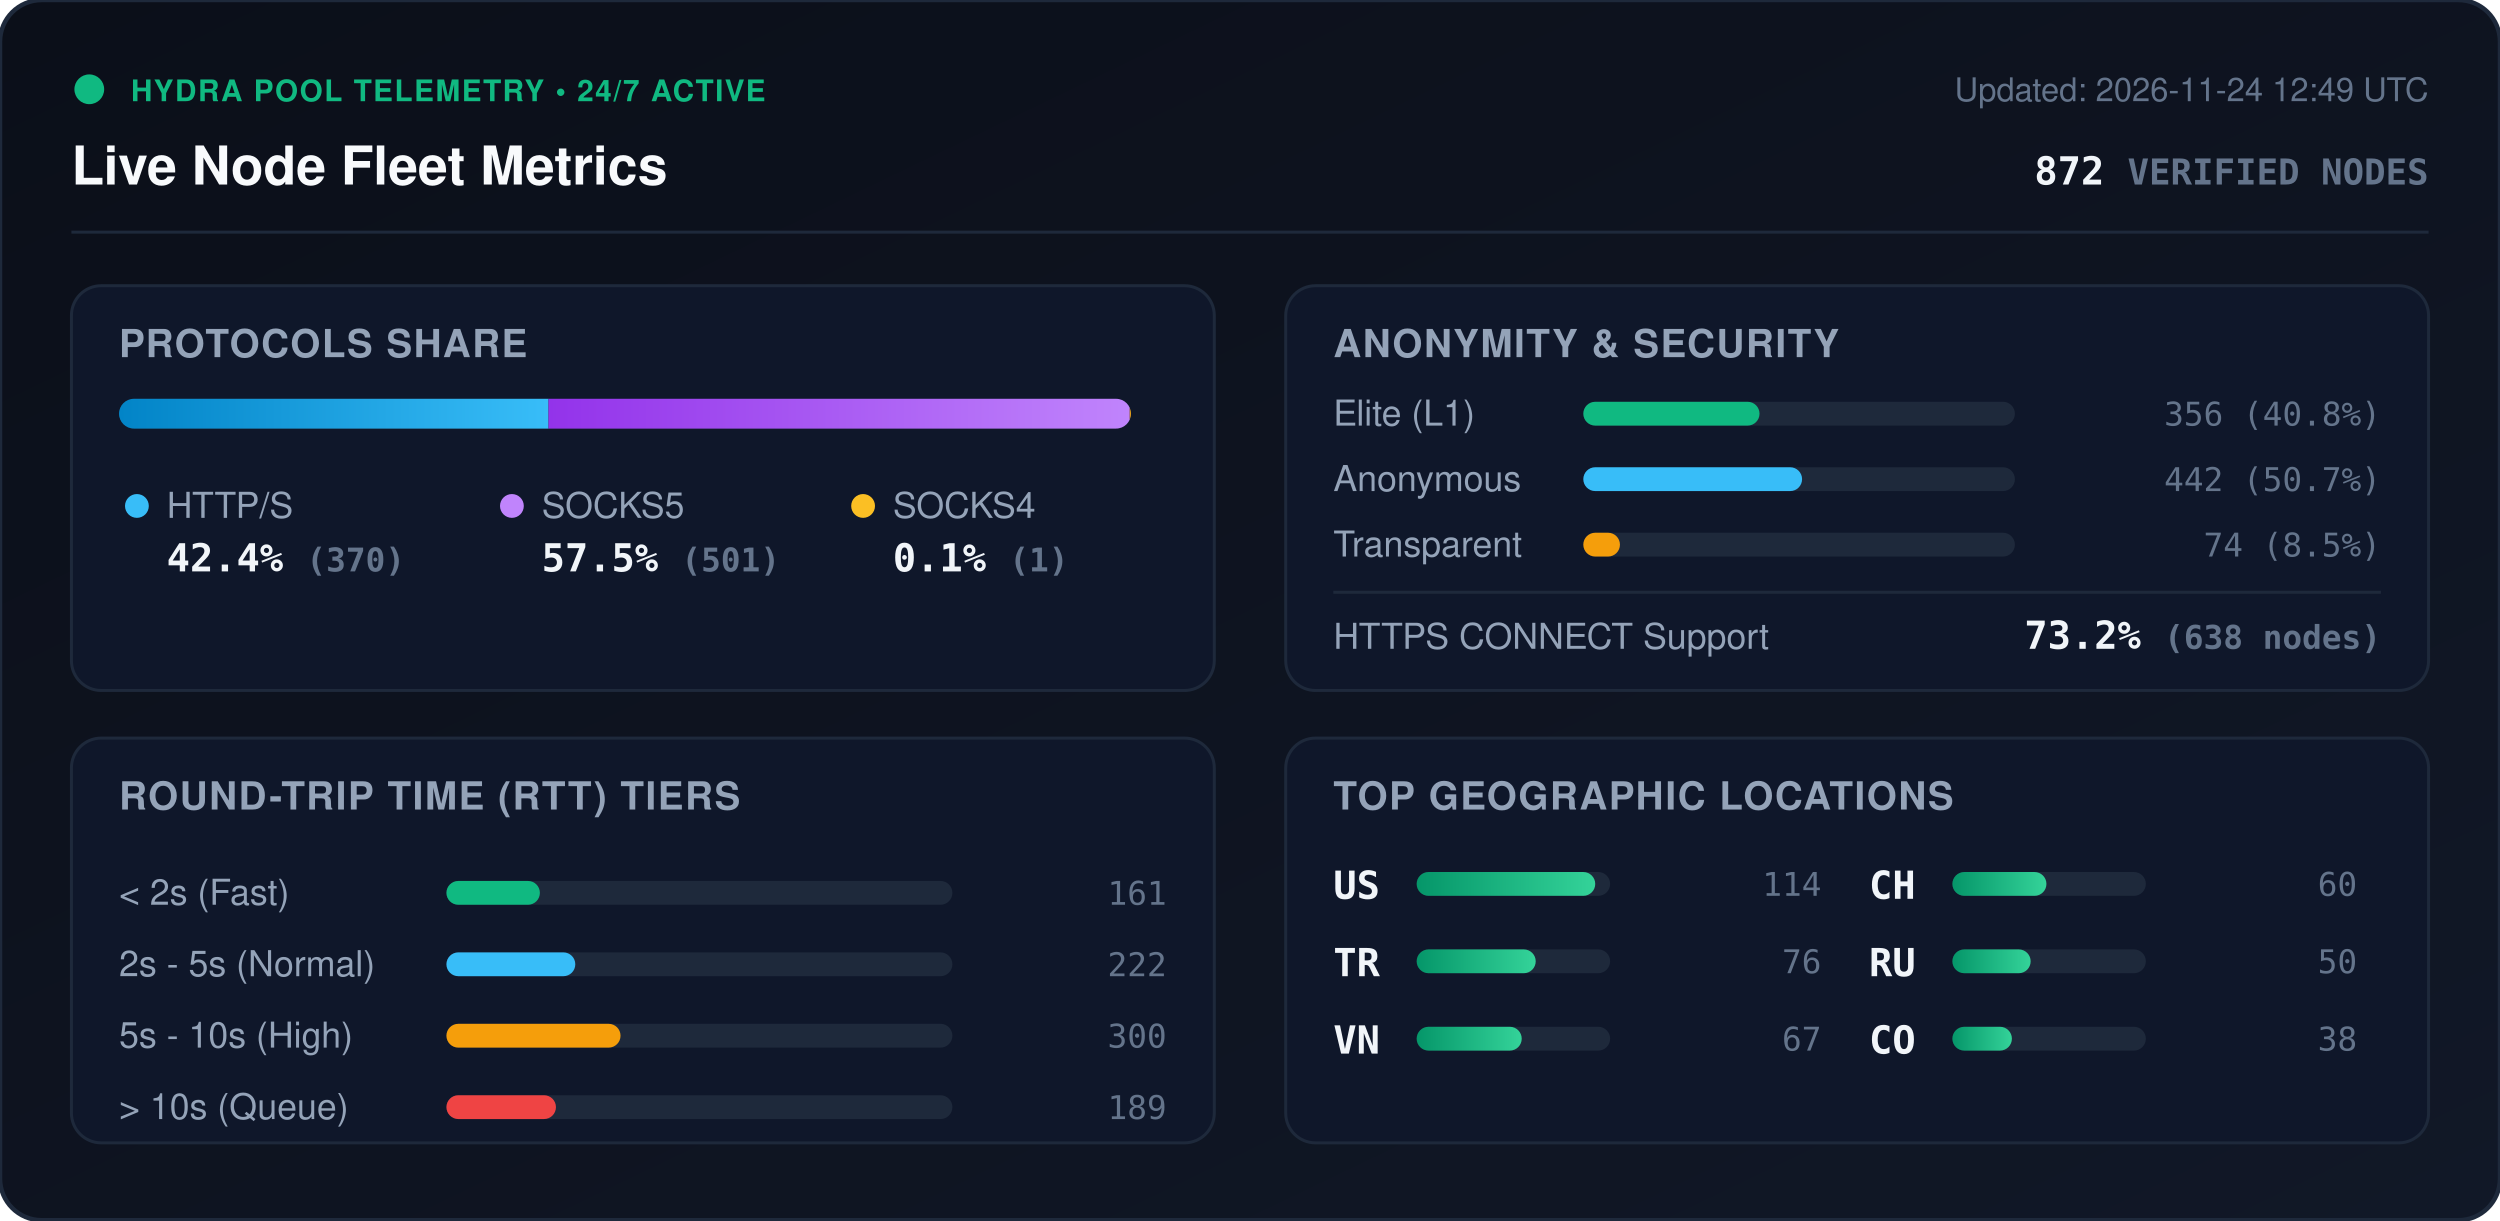
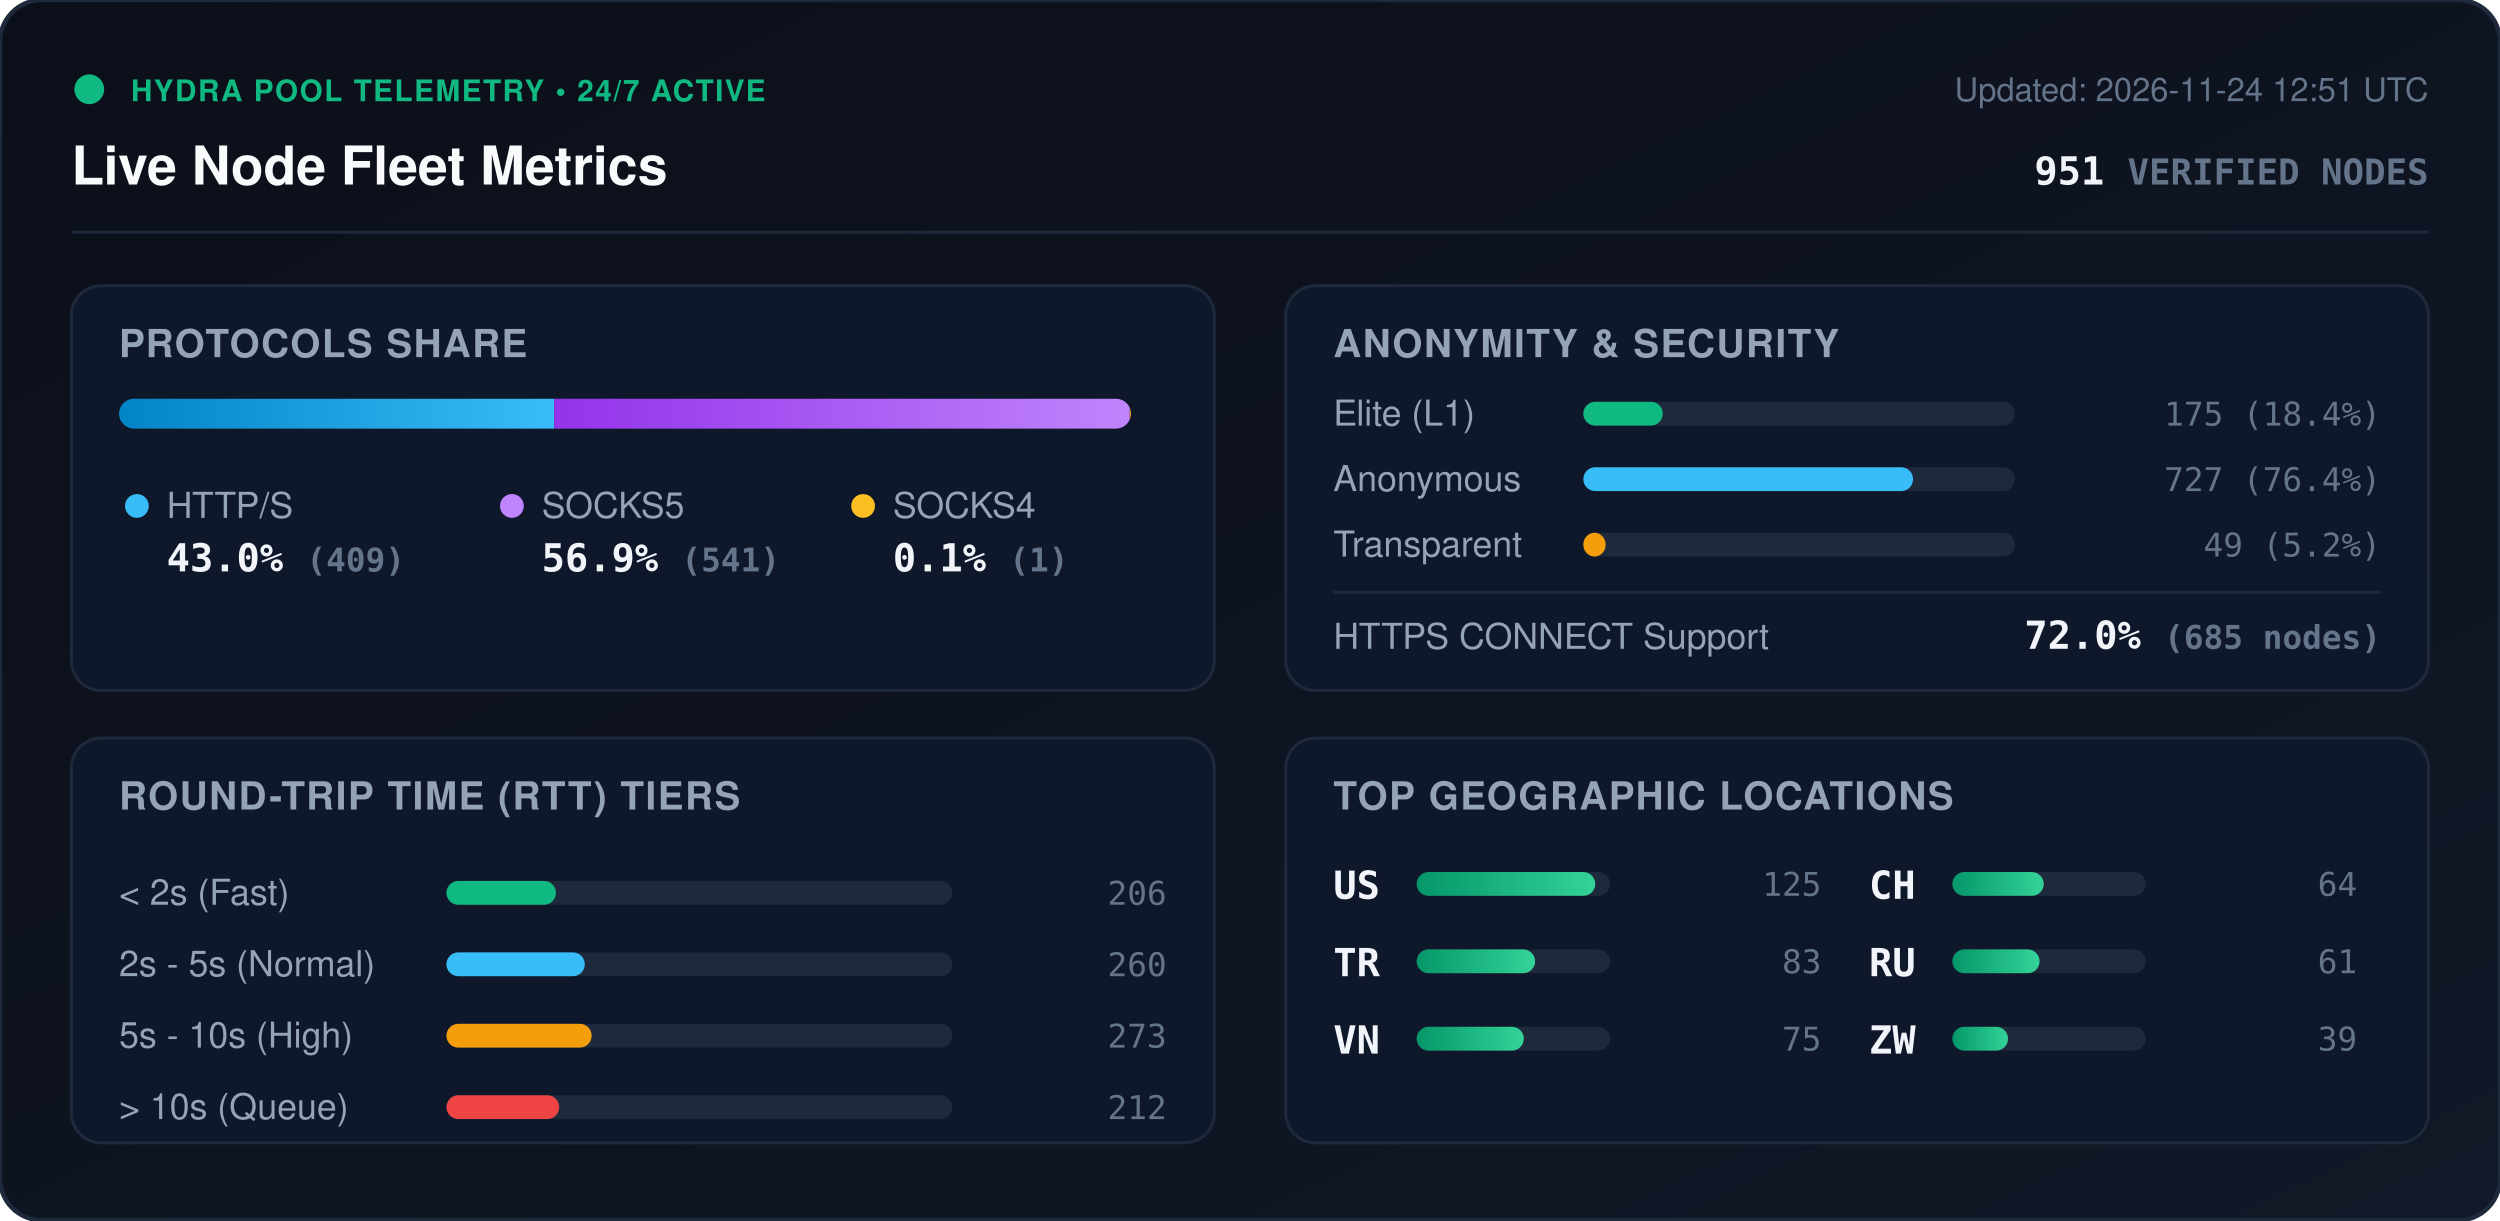
<svg xmlns="http://www.w3.org/2000/svg" viewBox="0 0 840 410" width="840" height="410" style="max-width: 100%; height: auto;">
  <defs>
    <linearGradient id="bg" x1="0%" y1="0%" x2="100%" y2="100%">
      <stop offset="0%" stop-color="#0b0f19" />
      <stop offset="100%" stop-color="#111827" />
    </linearGradient>
    <linearGradient id="bar-http" x1="0%" y1="0%" x2="100%" y2="0%">
      <stop offset="0%" stop-color="#0284c7" />
      <stop offset="100%" stop-color="#38bdf8" />
    </linearGradient>
    <linearGradient id="bar-socks5" x1="0%" y1="0%" x2="100%" y2="0%">
      <stop offset="0%" stop-color="#9333ea" />
      <stop offset="100%" stop-color="#c084fc" />
    </linearGradient>
    <linearGradient id="bar-socks4" x1="0%" y1="0%" x2="100%" y2="0%">
      <stop offset="0%" stop-color="#d97706" />
      <stop offset="100%" stop-color="#fbbf24" />
    </linearGradient>
    <linearGradient id="bar-green" x1="0%" y1="0%" x2="100%" y2="0%">
      <stop offset="0%" stop-color="#059669" />
      <stop offset="100%" stop-color="#34d399" />
    </linearGradient>
    <clipPath id="prog-track-clip">
      <rect width="340.0" height="10" rx="5" />
    </clipPath>
    <style>
      .title { font: 700 18px -apple-system, BlinkMacSystemFont, 'Segoe UI', Helvetica, Arial, sans-serif; fill: #f8fafc; }
      .sub { font: 500 11px -apple-system, BlinkMacSystemFont, 'Segoe UI', Helvetica, Arial, sans-serif; fill: #64748b; }
      .section-hdr { font: 600 13px -apple-system, BlinkMacSystemFont, 'Segoe UI', Helvetica, Arial, sans-serif; fill: #94a3b8; letter-spacing: 0.5px; }
      .metric-val { font: 700 13px -apple-system, BlinkMacSystemFont, 'Segoe UI', Helvetica, Arial, sans-serif; fill: #f1f5f9; }
      .metric-lbl { font: 500 12px -apple-system, BlinkMacSystemFont, 'Segoe UI', Helvetica, Arial, sans-serif; fill: #94a3b8; }
      .badge-txt { font: 700 10px -apple-system, BlinkMacSystemFont, 'Segoe UI', Helvetica, Arial, sans-serif; fill: #10b981; letter-spacing: 0.5px; }
      .mono { font-family: ui-monospace, SFMono-Regular, Menlo, Monaco, Consolas, monospace; }
      .pulse { animation: beacon 2s infinite ease-in-out; }
      @keyframes beacon { 0%, 100% { opacity: 1; } 50% { opacity: 0.35; } }
    </style>
  </defs>
  <rect width="840" height="410" rx="14" fill="url(#bg)" stroke="#1e293b" stroke-width="1.5" />
  <g transform="translate(24, 24)">
    <circle cx="6" cy="6" r="5" fill="#10b981" class="pulse" />
    <text x="20" y="10" class="badge-txt">HYDRA POOL TELEMETRY • 24/7 ACTIVE</text>
    <text x="0" y="38" class="title">Live Node Fleet Metrics</text>
-     <text x="792" y="10" text-anchor="end" class="sub">Updated: 2026-11-24 12:49 UTC</text>
-     <text x="792" y="38" text-anchor="end" class="metric-val mono" fill="#38bdf8">872 <tspan font-size="12" fill="#64748b">VERIFIED NODES</tspan>
+     <text x="792" y="10" text-anchor="end" class="sub">Updated: 2026-11-24 12:51 UTC</text>
+     <text x="792" y="38" text-anchor="end" class="metric-val mono" fill="#38bdf8">951 <tspan font-size="12" fill="#64748b">VERIFIED NODES</tspan>
    </text>
  </g>
  <line x1="24" y1="78" x2="816" y2="78" stroke="#1e293b" stroke-width="1" />
  <g transform="translate(24, 96)">
    <rect width="384" height="136" rx="10" fill="#0f172a" stroke="#1e293b" />
    <text x="16" y="24" class="section-hdr">PROTOCOLS SHARE</text>
    <g transform="translate(16, 38)">
      <rect width="340.0" height="10" rx="5" fill="#1e293b" />
      <g clip-path="url(#prog-track-clip)">
-         <rect x="0" width="144.3" height="10" fill="url(#bar-http)" />
-         <rect x="144.3" width="195.3" height="10" fill="url(#bar-socks5)" />
+         <rect x="0" width="146.2" height="10" fill="url(#bar-http)" />
+         <rect x="146.2" width="193.4" height="10" fill="url(#bar-socks5)" />
        <rect x="339.6" width="0.4" height="10" fill="url(#bar-socks4)" />
      </g>
    </g>
    <g transform="translate(16, 68)">
      <circle cx="6" cy="6" r="4" fill="#38bdf8" />
      <text x="16" y="10" class="metric-lbl">HTTP/S</text>
-       <text x="16" y="28" class="metric-val mono">42.4% <tspan font-size="11" fill="#64748b">(370)</tspan>
+       <text x="16" y="28" class="metric-val mono">43.0% <tspan font-size="11" fill="#64748b">(409)</tspan>
      </text>
      <circle cx="132" cy="6" r="4" fill="#c084fc" />
      <text x="142" y="10" class="metric-lbl">SOCKS5</text>
-       <text x="142" y="28" class="metric-val mono">57.5% <tspan font-size="11" fill="#64748b">(501)</tspan>
+       <text x="142" y="28" class="metric-val mono">56.9% <tspan font-size="11" fill="#64748b">(541)</tspan>
      </text>
      <circle cx="250" cy="6" r="4" fill="#fbbf24" />
      <text x="260" y="10" class="metric-lbl">SOCKS4</text>
      <text x="260" y="28" class="metric-val mono">0.1% <tspan font-size="11" fill="#64748b">(1)</tspan>
      </text>
    </g>
  </g>
  <g transform="translate(432, 96)">
    <rect width="384" height="136" rx="10" fill="#0f172a" stroke="#1e293b" />
    <text x="16" y="24" class="section-hdr">ANONYMITY &amp; SECURITY</text>
    <text x="16" y="47" class="metric-lbl">Elite (L1)</text>
    <rect x="100" y="39" width="145.0" height="8" rx="4" fill="#1e293b" />
-     <rect x="100" y="39" width="59.2" height="8" rx="4" fill="#10b981" />
-     <text x="368" y="47" text-anchor="end" class="mono sub" fill="#e2e8f0">356 (40.8%)</text>
+     <rect x="100" y="39" width="26.7" height="8" rx="4" fill="#10b981" />
+     <text x="368" y="47" text-anchor="end" class="mono sub" fill="#e2e8f0">175 (18.4%)</text>
    <text x="16" y="69" class="metric-lbl">Anonymous</text>
    <rect x="100" y="61" width="145.0" height="8" rx="4" fill="#1e293b" />
-     <rect x="100" y="61" width="73.5" height="8" rx="4" fill="#38bdf8" />
-     <text x="368" y="69" text-anchor="end" class="mono sub" fill="#e2e8f0">442 (50.7%)</text>
+     <rect x="100" y="61" width="110.8" height="8" rx="4" fill="#38bdf8" />
+     <text x="368" y="69" text-anchor="end" class="mono sub" fill="#e2e8f0">727 (76.4%)</text>
    <text x="16" y="91" class="metric-lbl">Transparent</text>
    <rect x="100" y="83" width="145.0" height="8" rx="4" fill="#1e293b" />
-     <rect x="100" y="83" width="12.3" height="8" rx="4" fill="#f59e0b" />
-     <text x="368" y="91" text-anchor="end" class="mono sub" fill="#e2e8f0">74 (8.5%)</text>
+     <rect x="100" y="83" width="7.5" height="8" rx="4" fill="#f59e0b" />
+     <text x="368" y="91" text-anchor="end" class="mono sub" fill="#e2e8f0">49 (5.2%)</text>
    <line x1="16" y1="103" x2="368" y2="103" stroke="#1e293b" stroke-width="1" />
    <text x="16" y="122" class="metric-lbl">HTTPS CONNECT Support</text>
-     <text x="368" y="122" text-anchor="end" class="metric-val mono" fill="#34d399">73.2% <tspan font-size="11" fill="#64748b">(638 nodes)</tspan>
+     <text x="368" y="122" text-anchor="end" class="metric-val mono" fill="#34d399">72.0% <tspan font-size="11" fill="#64748b">(685 nodes)</tspan>
    </text>
  </g>
  <g transform="translate(24, 248)">
    <rect width="384" height="136" rx="10" fill="#0f172a" stroke="#1e293b" />
    <text x="16" y="24" class="section-hdr">ROUND-TRIP TIME (RTT) TIERS</text>
    <g transform="translate(16, 42)">
      <text x="0" y="14" class="metric-lbl">&lt; 2s (Fast)</text>
      <rect x="110" y="6" width="170" height="8" rx="4" fill="#1e293b" />
-       <rect x="110" y="6" width="31.4" height="8" rx="4" fill="#10b981" />
-       <text x="352" y="14" text-anchor="end" class="mono sub">161</text>
+       <rect x="110" y="6" width="36.8" height="8" rx="4" fill="#10b981" />
+       <text x="352" y="14" text-anchor="end" class="mono sub">206</text>
      <text x="0" y="38" class="metric-lbl">2s - 5s (Normal)</text>
      <rect x="110" y="30" width="170" height="8" rx="4" fill="#1e293b" />
-       <rect x="110" y="30" width="43.3" height="8" rx="4" fill="#38bdf8" />
-       <text x="352" y="38" text-anchor="end" class="mono sub">222</text>
+       <rect x="110" y="30" width="46.5" height="8" rx="4" fill="#38bdf8" />
+       <text x="352" y="38" text-anchor="end" class="mono sub">260</text>
      <text x="0" y="62" class="metric-lbl">5s - 10s (High)</text>
      <rect x="110" y="54" width="170" height="8" rx="4" fill="#1e293b" />
-       <rect x="110" y="54" width="58.5" height="8" rx="4" fill="#f59e0b" />
-       <text x="352" y="62" text-anchor="end" class="mono sub">300</text>
+       <rect x="110" y="54" width="48.8" height="8" rx="4" fill="#f59e0b" />
+       <text x="352" y="62" text-anchor="end" class="mono sub">273</text>
      <text x="0" y="86" class="metric-lbl">&gt; 10s (Queue)</text>
      <rect x="110" y="78" width="170" height="8" rx="4" fill="#1e293b" />
-       <rect x="110" y="78" width="36.8" height="8" rx="4" fill="#ef4444" />
-       <text x="352" y="86" text-anchor="end" class="mono sub">189</text>
+       <rect x="110" y="78" width="37.9" height="8" rx="4" fill="#ef4444" />
+       <text x="352" y="86" text-anchor="end" class="mono sub">212</text>
    </g>
  </g>
  <g transform="translate(432, 248)">
    <rect width="384" height="136" rx="10" fill="#0f172a" stroke="#1e293b" />
    <text x="16" y="24" class="section-hdr">TOP GEOGRAPHIC LOCATIONS</text>
    <g transform="translate(16, 42)">
      <g transform="translate(0, 0)">
        <text x="0" y="12" class="mono metric-val" font-size="12">US</text>
        <rect x="28" y="3" width="65" height="8" rx="4" fill="#1e293b" />
        <rect x="28" y="3" width="60.0" height="8" rx="4" fill="url(#bar-green)" />
-         <text x="164" y="11" text-anchor="end" class="mono sub">114</text>
+         <text x="164" y="11" text-anchor="end" class="mono sub">125</text>
      </g>
      <g transform="translate(0, 26)">
        <text x="0" y="12" class="mono metric-val" font-size="12">TR</text>
        <rect x="28" y="3" width="65" height="8" rx="4" fill="#1e293b" />
-         <rect x="28" y="3" width="40.0" height="8" rx="4" fill="url(#bar-green)" />
-         <text x="164" y="11" text-anchor="end" class="mono sub">76</text>
+         <rect x="28" y="3" width="39.8" height="8" rx="4" fill="url(#bar-green)" />
+         <text x="164" y="11" text-anchor="end" class="mono sub">83</text>
      </g>
      <g transform="translate(0, 52)">
        <text x="0" y="12" class="mono metric-val" font-size="12">VN</text>
        <rect x="28" y="3" width="65" height="8" rx="4" fill="#1e293b" />
-         <rect x="28" y="3" width="35.3" height="8" rx="4" fill="url(#bar-green)" />
-         <text x="164" y="11" text-anchor="end" class="mono sub">67</text>
+         <rect x="28" y="3" width="36.0" height="8" rx="4" fill="url(#bar-green)" />
+         <text x="164" y="11" text-anchor="end" class="mono sub">75</text>
      </g>
      <g transform="translate(180, 0)">
        <text x="0" y="12" class="mono metric-val" font-size="12">CH</text>
        <rect x="28" y="3" width="65" height="8" rx="4" fill="#1e293b" />
-         <rect x="28" y="3" width="31.6" height="8" rx="4" fill="url(#bar-green)" />
-         <text x="164" y="11" text-anchor="end" class="mono sub">60</text>
+         <rect x="28" y="3" width="30.7" height="8" rx="4" fill="url(#bar-green)" />
+         <text x="164" y="11" text-anchor="end" class="mono sub">64</text>
      </g>
      <g transform="translate(180, 26)">
        <text x="0" y="12" class="mono metric-val" font-size="12">RU</text>
        <rect x="28" y="3" width="65" height="8" rx="4" fill="#1e293b" />
-         <rect x="28" y="3" width="26.3" height="8" rx="4" fill="url(#bar-green)" />
-         <text x="164" y="11" text-anchor="end" class="mono sub">50</text>
+         <rect x="28" y="3" width="29.3" height="8" rx="4" fill="url(#bar-green)" />
+         <text x="164" y="11" text-anchor="end" class="mono sub">61</text>
      </g>
      <g transform="translate(180, 52)">
-         <text x="0" y="12" class="mono metric-val" font-size="12">CO</text>
+         <text x="0" y="12" class="mono metric-val" font-size="12">ZW</text>
        <rect x="28" y="3" width="65" height="8" rx="4" fill="#1e293b" />
-         <rect x="28" y="3" width="20.0" height="8" rx="4" fill="url(#bar-green)" />
-         <text x="164" y="11" text-anchor="end" class="mono sub">38</text>
+         <rect x="28" y="3" width="18.7" height="8" rx="4" fill="url(#bar-green)" />
+         <text x="164" y="11" text-anchor="end" class="mono sub">39</text>
      </g>
    </g>
  </g>
</svg>
